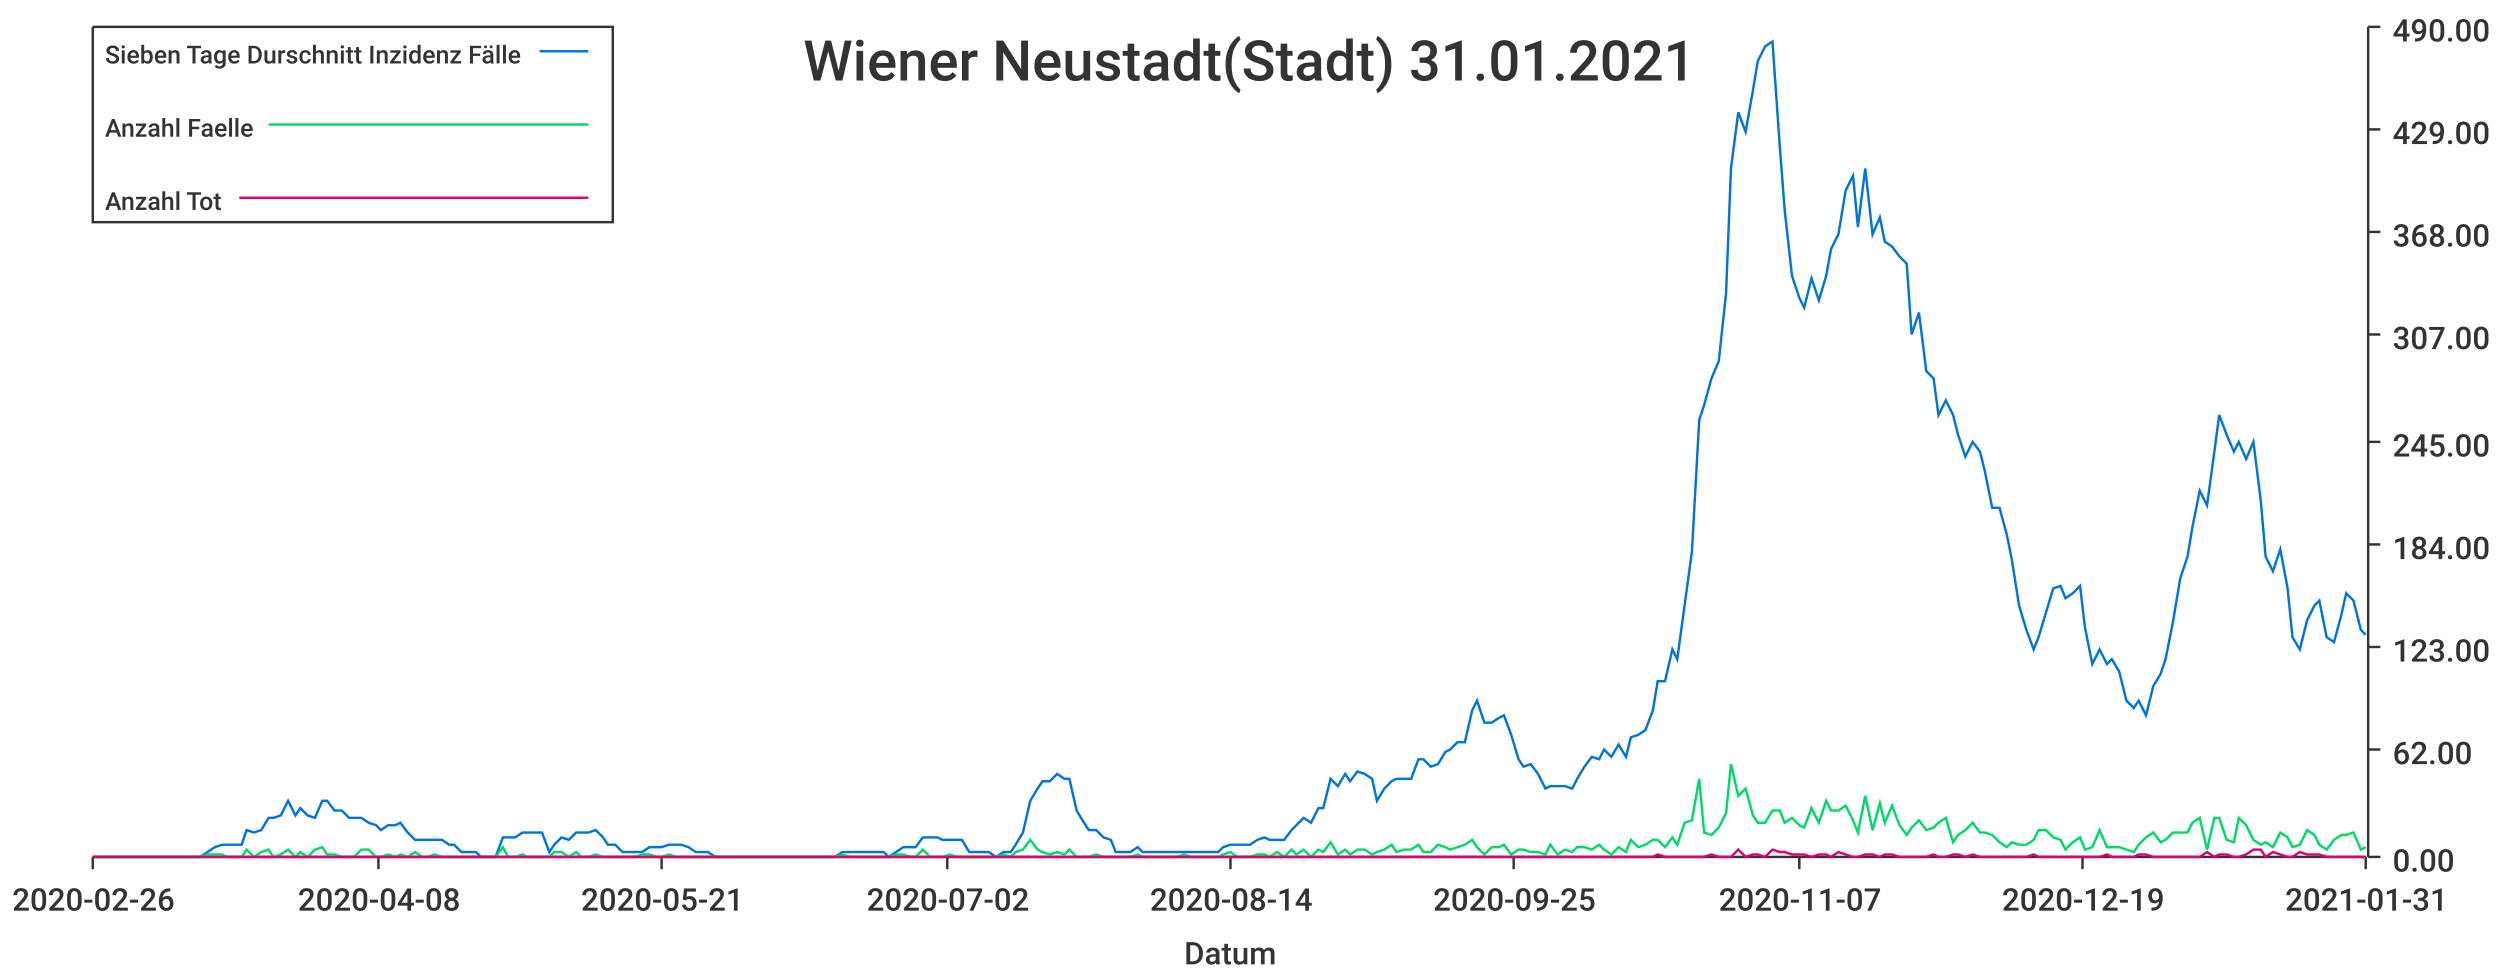
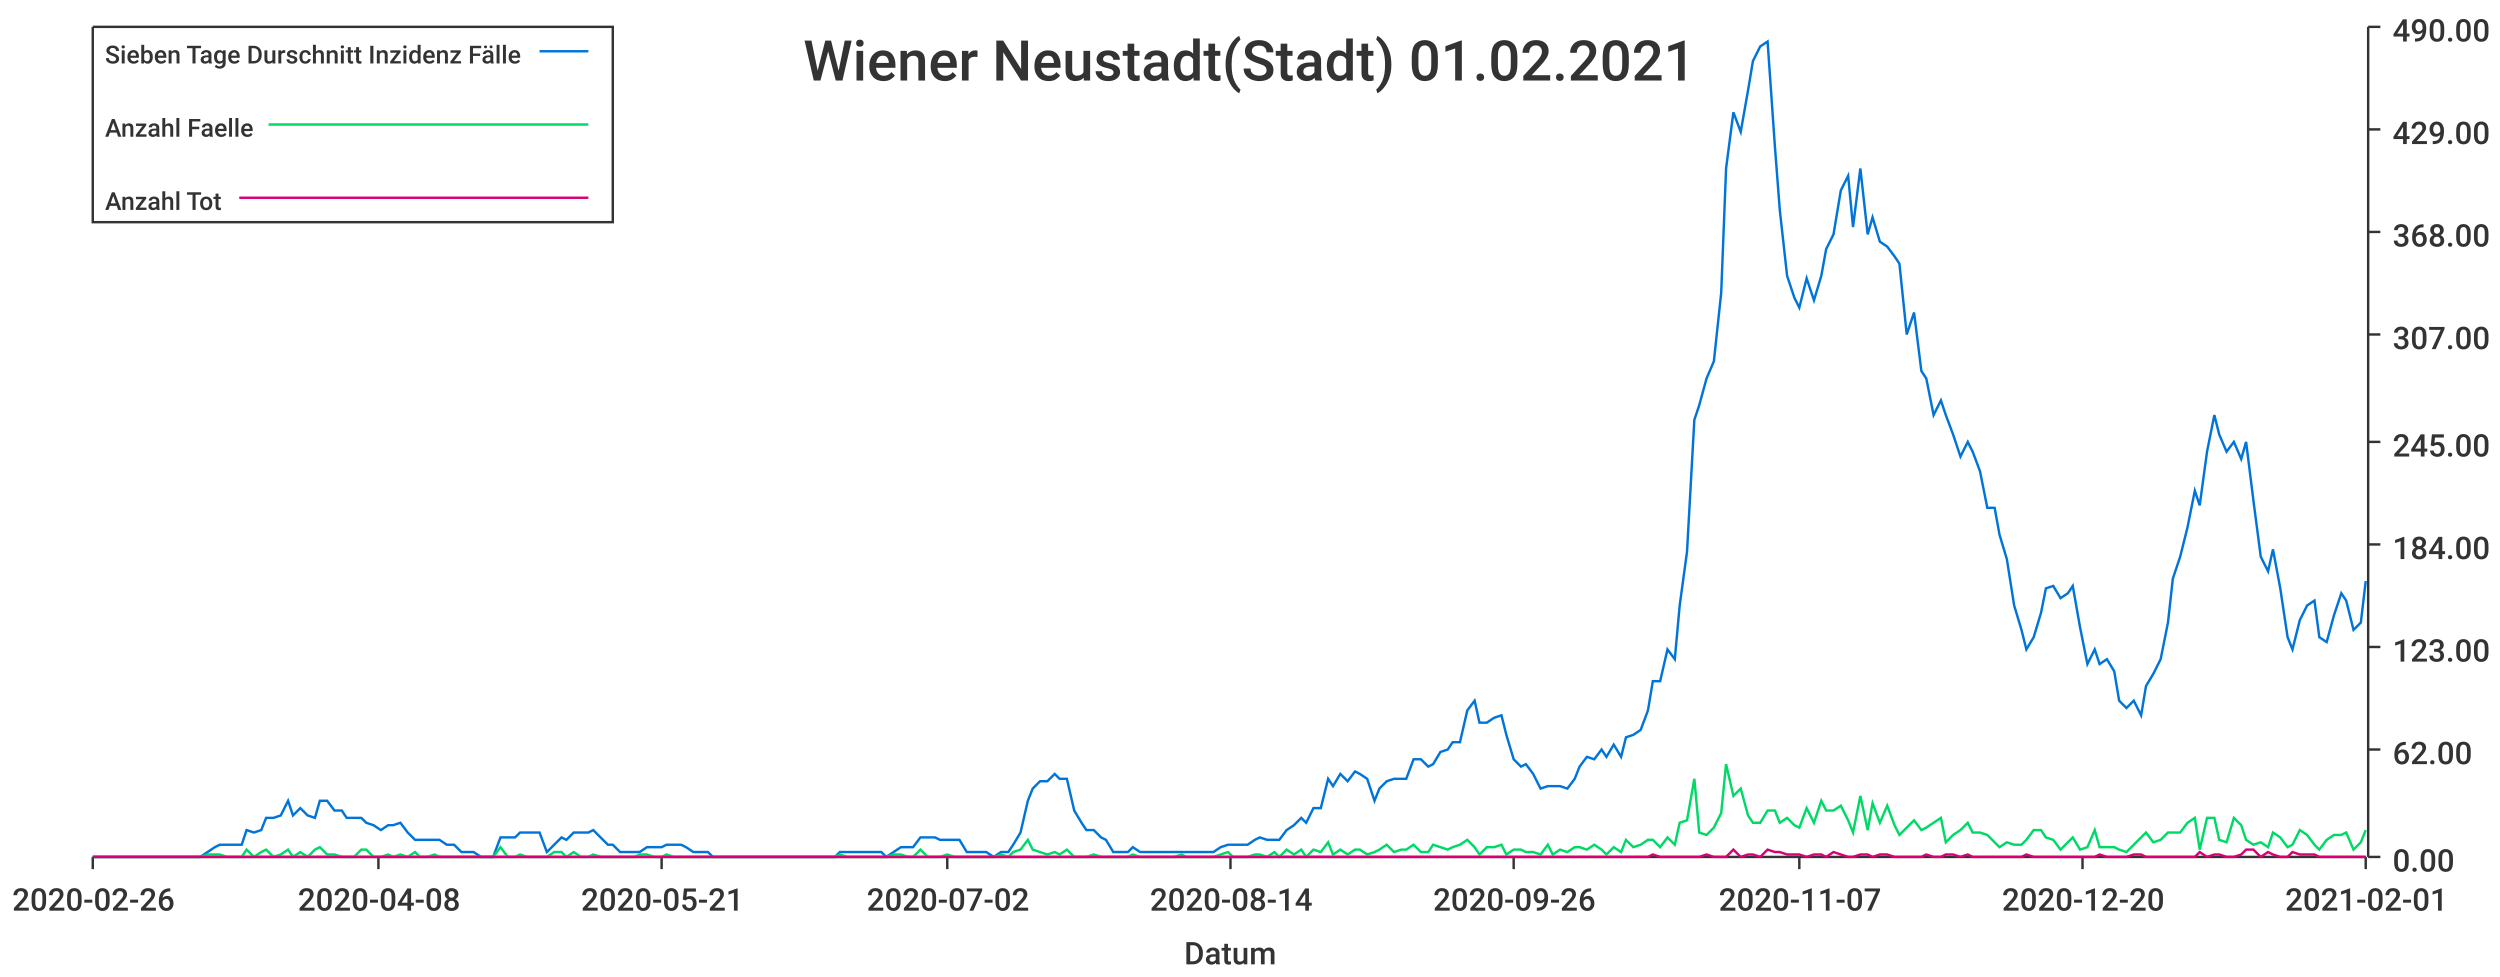
<svg xmlns="http://www.w3.org/2000/svg" width="1024" height="400">\n<path d="M 0 0 L 1024 0 L 1024 400 L 0 400 L 0 0" style="stroke-width:0;stroke:rgba(255,255,255,1.0);fill:rgba(255,255,255,1.0)" />
  <path d="M 38 11 L 969 11 L 969 351 L 38 351 L 38 11" style="stroke-width:0;stroke:rgba(255,255,255,1.0);fill:rgba(255,255,255,1.0)" />
  <path d="M 38 351 L 969 351" style="stroke-width:1;stroke:rgba(51,51,51,1.0);fill:none" />
  <path d="M 38 351 L 38 356" style="stroke-width:1;stroke:rgba(51,51,51,1.0);fill:none" />
  <text x="5" y="373" style="stroke-width:0;stroke:none;fill:rgba(51,51,51,1.0);font-size:12.8px;font-family:'Roboto Medium',sans-serif">2020-02-26</text>
  <path d="M 155 351 L 155 356" style="stroke-width:1;stroke:rgba(51,51,51,1.0);fill:none" />
  <text x="122" y="373" style="stroke-width:0;stroke:none;fill:rgba(51,51,51,1.0);font-size:12.8px;font-family:'Roboto Medium',sans-serif">2020-04-08</text>
  <path d="M 271 351 L 271 356" style="stroke-width:1;stroke:rgba(51,51,51,1.0);fill:none" />
  <text x="238" y="373" style="stroke-width:0;stroke:none;fill:rgba(51,51,51,1.0);font-size:12.8px;font-family:'Roboto Medium',sans-serif">2020-05-21</text>
  <path d="M 388 351 L 388 356" style="stroke-width:1;stroke:rgba(51,51,51,1.0);fill:none" />
  <text x="355" y="373" style="stroke-width:0;stroke:none;fill:rgba(51,51,51,1.0);font-size:12.8px;font-family:'Roboto Medium',sans-serif">2020-07-02</text>
  <path d="M 504 351 L 504 356" style="stroke-width:1;stroke:rgba(51,51,51,1.0);fill:none" />
  <text x="471" y="373" style="stroke-width:0;stroke:none;fill:rgba(51,51,51,1.0);font-size:12.8px;font-family:'Roboto Medium',sans-serif">2020-08-14</text>
  <path d="M 620 351 L 620 356" style="stroke-width:1;stroke:rgba(51,51,51,1.0);fill:none" />
-   <text x="587" y="373" style="stroke-width:0;stroke:none;fill:rgba(51,51,51,1.0);font-size:12.8px;font-family:'Roboto Medium',sans-serif">2020-09-25</text>
+   <text x="587" y="373" style="stroke-width:0;stroke:none;fill:rgba(51,51,51,1.0);font-size:12.8px;font-family:'Roboto Medium',sans-serif">2020-09-26</text>
  <path d="M 737 351 L 737 356" style="stroke-width:1;stroke:rgba(51,51,51,1.0);fill:none" />
  <text x="704" y="373" style="stroke-width:0;stroke:none;fill:rgba(51,51,51,1.0);font-size:12.8px;font-family:'Roboto Medium',sans-serif">2020-11-07</text>
  <path d="M 853 351 L 853 356" style="stroke-width:1;stroke:rgba(51,51,51,1.0);fill:none" />
-   <text x="820" y="373" style="stroke-width:0;stroke:none;fill:rgba(51,51,51,1.0);font-size:12.8px;font-family:'Roboto Medium',sans-serif">2020-12-19</text>
+   <text x="820" y="373" style="stroke-width:0;stroke:none;fill:rgba(51,51,51,1.0);font-size:12.8px;font-family:'Roboto Medium',sans-serif">2020-12-20</text>
  <path d="M 969 351 L 969 356" style="stroke-width:1;stroke:rgba(51,51,51,1.0);fill:none" />
-   <text x="936" y="373" style="stroke-width:0;stroke:none;fill:rgba(51,51,51,1.0);font-size:12.8px;font-family:'Roboto Medium',sans-serif">2021-01-31</text>
+   <text x="936" y="373" style="stroke-width:0;stroke:none;fill:rgba(51,51,51,1.0);font-size:12.8px;font-family:'Roboto Medium',sans-serif">2021-02-01</text>
  <text x="485" y="395" style="stroke-width:0;stroke:none;fill:rgba(51,51,51,1.0);font-size:12.8px;font-family:'Roboto Medium',sans-serif">Datum</text>
  <path d="M 970 351 L 970 11" style="stroke-width:1;stroke:rgba(51,51,51,1.0);fill:none" />
  <path d="M 970 351 L 975 351" style="stroke-width:1;stroke:rgba(51,51,51,1.0);fill:none" />
  <text x="980" y="357" style="stroke-width:0;stroke:none;fill:rgba(51,51,51,1.0);font-size:12.8px;font-family:'Roboto Medium',sans-serif">0.00</text>
  <path d="M 970 307 L 975 307" style="stroke-width:1;stroke:rgba(51,51,51,1.0);fill:none" />
  <text x="980" y="313" style="stroke-width:0;stroke:none;fill:rgba(51,51,51,1.0);font-size:12.8px;font-family:'Roboto Medium',sans-serif">62.00</text>
  <path d="M 970 265 L 975 265" style="stroke-width:1;stroke:rgba(51,51,51,1.0);fill:none" />
  <text x="980" y="271" style="stroke-width:0;stroke:none;fill:rgba(51,51,51,1.0);font-size:12.8px;font-family:'Roboto Medium',sans-serif">123.00</text>
  <path d="M 970 223 L 975 223" style="stroke-width:1;stroke:rgba(51,51,51,1.0);fill:none" />
  <text x="980" y="229" style="stroke-width:0;stroke:none;fill:rgba(51,51,51,1.0);font-size:12.8px;font-family:'Roboto Medium',sans-serif">184.00</text>
  <path d="M 970 181 L 975 181" style="stroke-width:1;stroke:rgba(51,51,51,1.0);fill:none" />
  <text x="980" y="187" style="stroke-width:0;stroke:none;fill:rgba(51,51,51,1.0);font-size:12.8px;font-family:'Roboto Medium',sans-serif">245.00</text>
  <path d="M 970 137 L 975 137" style="stroke-width:1;stroke:rgba(51,51,51,1.0);fill:none" />
  <text x="980" y="143" style="stroke-width:0;stroke:none;fill:rgba(51,51,51,1.0);font-size:12.8px;font-family:'Roboto Medium',sans-serif">307.00</text>
  <path d="M 970 95 L 975 95" style="stroke-width:1;stroke:rgba(51,51,51,1.0);fill:none" />
  <text x="980" y="101" style="stroke-width:0;stroke:none;fill:rgba(51,51,51,1.0);font-size:12.8px;font-family:'Roboto Medium',sans-serif">368.00</text>
  <path d="M 970 53 L 975 53" style="stroke-width:1;stroke:rgba(51,51,51,1.0);fill:none" />
  <text x="980" y="59" style="stroke-width:0;stroke:none;fill:rgba(51,51,51,1.0);font-size:12.8px;font-family:'Roboto Medium',sans-serif">429.00</text>
  <path d="M 970 11 L 975 11" style="stroke-width:1;stroke:rgba(51,51,51,1.0);fill:none" />
  <text x="980" y="17" style="stroke-width:0;stroke:none;fill:rgba(51,51,51,1.0);font-size:12.8px;font-family:'Roboto Medium',sans-serif">490.00</text>
-   <path d="M 38 351 L 41 351 L 44 351 L 47 351 L 49 351 L 52 351 L 55 351 L 58 351 L 60 351 L 63 351 L 66 351 L 69 351 L 71 351 L 74 351 L 77 351 L 80 351 L 82 351 L 85 349 L 88 347 L 91 346 L 93 346 L 96 346 L 99 346 L 101 340 L 104 341 L 107 340 L 110 335 L 112 335 L 115 334 L 118 328 L 121 334 L 123 331 L 126 334 L 129 335 L 132 328 L 134 328 L 137 332 L 140 332 L 143 335 L 145 335 L 148 335 L 151 337 L 154 338 L 156 340 L 159 338 L 162 338 L 164 337 L 167 341 L 170 344 L 173 344 L 175 344 L 178 344 L 181 344 L 184 346 L 186 346 L 189 349 L 192 349 L 195 349 L 197 351 L 200 351 L 203 351 L 206 343 L 208 343 L 211 343 L 214 341 L 216 341 L 219 341 L 222 341 L 225 349 L 227 346 L 230 343 L 233 344 L 236 341 L 238 341 L 241 341 L 244 340 L 247 343 L 249 346 L 252 346 L 255 349 L 258 349 L 260 349 L 263 349 L 266 347 L 269 347 L 271 347 L 274 346 L 277 346 L 279 346 L 282 347 L 285 349 L 288 349 L 290 349 L 293 351 L 296 351 L 299 351 L 301 351 L 304 351 L 307 351 L 310 351 L 312 351 L 315 351 L 318 351 L 321 351 L 323 351 L 326 351 L 329 351 L 331 351 L 334 351 L 337 351 L 340 351 L 342 351 L 345 349 L 348 349 L 351 349 L 353 349 L 356 349 L 359 349 L 362 349 L 364 351 L 367 349 L 370 347 L 373 347 L 375 347 L 378 343 L 381 343 L 384 343 L 386 344 L 389 344 L 392 344 L 394 344 L 397 349 L 400 349 L 403 349 L 405 349 L 408 351 L 411 349 L 414 349 L 416 346 L 419 341 L 422 328 L 425 323 L 427 320 L 430 320 L 433 317 L 436 319 L 438 319 L 441 332 L 444 337 L 446 340 L 449 340 L 452 343 L 455 344 L 457 349 L 460 349 L 463 349 L 466 347 L 468 349 L 471 349 L 474 349 L 477 349 L 479 349 L 482 349 L 485 349 L 488 349 L 490 349 L 493 349 L 496 349 L 499 349 L 501 347 L 504 346 L 507 346 L 509 346 L 512 346 L 515 344 L 518 343 L 520 344 L 523 344 L 526 344 L 529 340 L 531 338 L 534 335 L 537 337 L 540 331 L 542 331 L 545 319 L 548 322 L 551 317 L 553 320 L 556 316 L 559 317 L 562 319 L 564 328 L 567 323 L 570 320 L 572 319 L 575 319 L 578 319 L 581 311 L 583 311 L 586 314 L 589 313 L 592 308 L 594 307 L 597 304 L 600 304 L 603 291 L 605 287 L 608 296 L 611 296 L 614 294 L 616 293 L 619 301 L 622 311 L 624 314 L 627 313 L 630 317 L 633 323 L 635 322 L 638 322 L 641 322 L 644 323 L 646 319 L 649 314 L 652 310 L 655 311 L 657 307 L 660 310 L 663 305 L 666 310 L 668 302 L 671 301 L 674 299 L 677 291 L 679 279 L 682 279 L 685 266 L 687 270 L 690 248 L 693 226 L 696 172 L 698 166 L 701 155 L 704 148 L 707 120 L 709 69 L 712 46 L 715 54 L 718 37 L 720 25 L 723 19 L 726 17 L 729 60 L 731 86 L 734 113 L 737 122 L 739 126 L 742 114 L 745 123 L 748 113 L 750 102 L 753 96 L 756 78 L 759 72 L 761 93 L 764 69 L 767 96 L 770 89 L 772 99 L 775 101 L 778 105 L 781 108 L 783 137 L 786 128 L 789 152 L 792 155 L 794 170 L 797 164 L 800 170 L 802 178 L 805 187 L 808 181 L 811 185 L 813 193 L 816 208 L 819 208 L 822 219 L 824 229 L 827 248 L 830 258 L 833 266 L 835 261 L 838 251 L 841 241 L 844 240 L 846 245 L 849 243 L 852 240 L 854 257 L 857 272 L 860 266 L 863 272 L 865 270 L 868 275 L 871 287 L 874 290 L 876 287 L 879 293 L 882 281 L 885 276 L 887 270 L 890 255 L 893 237 L 896 228 L 898 216 L 901 201 L 904 207 L 907 185 L 909 170 L 912 178 L 915 185 L 917 181 L 920 188 L 923 181 L 926 205 L 928 228 L 931 234 L 934 225 L 937 241 L 939 261 L 942 266 L 945 254 L 948 248 L 950 246 L 953 261 L 956 263 L 959 252 L 961 243 L 964 246 L 967 258 L 969 260" style="stroke-width:1;stroke:rgba(0,116,217,1.0);fill:none" />
-   <path d="M 38 351 L 41 351 L 44 351 L 47 351 L 49 351 L 52 351 L 55 351 L 58 351 L 60 351 L 63 351 L 66 351 L 69 351 L 71 351 L 74 351 L 77 351 L 80 351 L 82 351 L 85 350 L 88 350 L 91 350 L 93 351 L 96 351 L 99 351 L 101 348 L 104 351 L 107 349 L 110 348 L 112 351 L 115 350 L 118 348 L 121 351 L 123 349 L 126 351 L 129 348 L 132 347 L 134 350 L 137 350 L 140 351 L 143 351 L 145 351 L 148 348 L 151 348 L 154 351 L 156 351 L 159 350 L 162 351 L 164 350 L 167 351 L 170 349 L 173 351 L 175 351 L 178 350 L 181 351 L 184 351 L 186 351 L 189 351 L 192 351 L 195 351 L 197 351 L 200 351 L 203 351 L 206 347 L 208 351 L 211 351 L 214 350 L 216 351 L 219 351 L 222 351 L 225 351 L 227 349 L 230 349 L 233 351 L 236 349 L 238 351 L 241 351 L 244 350 L 247 351 L 249 351 L 252 351 L 255 351 L 258 351 L 260 351 L 263 350 L 266 350 L 269 351 L 271 351 L 274 350 L 277 351 L 279 351 L 282 351 L 285 351 L 288 351 L 290 351 L 293 351 L 296 351 L 299 351 L 301 351 L 304 351 L 307 351 L 310 351 L 312 351 L 315 351 L 318 351 L 321 351 L 323 351 L 326 351 L 329 351 L 331 351 L 334 351 L 337 351 L 340 351 L 342 351 L 345 350 L 348 351 L 351 351 L 353 351 L 356 351 L 359 351 L 362 351 L 364 351 L 367 350 L 370 350 L 373 351 L 375 351 L 378 348 L 381 351 L 384 351 L 386 351 L 389 350 L 392 351 L 394 351 L 397 351 L 400 351 L 403 351 L 405 351 L 408 351 L 411 350 L 414 351 L 416 349 L 419 348 L 422 344 L 425 348 L 427 349 L 430 350 L 433 349 L 436 350 L 438 348 L 441 351 L 444 351 L 446 351 L 449 350 L 452 351 L 455 351 L 457 351 L 460 351 L 463 351 L 466 350 L 468 351 L 471 351 L 474 351 L 477 351 L 479 351 L 482 351 L 485 350 L 488 351 L 490 351 L 493 351 L 496 351 L 499 351 L 501 350 L 504 349 L 507 351 L 509 351 L 512 351 L 515 350 L 518 350 L 520 351 L 523 349 L 526 351 L 529 348 L 531 350 L 534 348 L 537 351 L 540 348 L 542 349 L 545 345 L 548 350 L 551 348 L 553 350 L 556 348 L 559 348 L 562 350 L 564 349 L 567 348 L 570 346 L 572 349 L 575 348 L 578 348 L 581 346 L 583 349 L 586 349 L 589 346 L 592 347 L 594 348 L 597 347 L 600 346 L 603 344 L 605 347 L 608 350 L 611 347 L 614 347 L 616 346 L 619 350 L 622 348 L 624 348 L 627 349 L 630 349 L 633 350 L 635 346 L 638 350 L 641 348 L 644 349 L 646 347 L 649 347 L 652 348 L 655 346 L 657 348 L 660 350 L 663 347 L 666 349 L 668 344 L 671 347 L 674 346 L 677 344 L 679 344 L 682 347 L 685 343 L 687 346 L 690 337 L 693 336 L 696 319 L 698 341 L 701 342 L 704 339 L 707 333 L 709 313 L 712 326 L 715 323 L 718 334 L 720 337 L 723 337 L 726 332 L 729 332 L 731 337 L 734 335 L 737 338 L 739 339 L 742 331 L 745 337 L 748 328 L 750 332 L 753 332 L 756 330 L 759 336 L 761 341 L 764 326 L 767 340 L 770 329 L 772 337 L 775 330 L 778 338 L 781 342 L 783 339 L 786 336 L 789 340 L 792 339 L 794 337 L 797 335 L 800 345 L 802 342 L 805 340 L 808 337 L 811 341 L 813 341 L 816 342 L 819 345 L 822 347 L 824 345 L 827 346 L 830 346 L 833 344 L 835 340 L 838 340 L 841 343 L 844 344 L 846 348 L 849 345 L 852 343 L 854 348 L 857 347 L 860 340 L 863 347 L 865 347 L 868 347 L 871 348 L 874 349 L 876 346 L 879 343 L 882 341 L 885 345 L 887 344 L 890 341 L 893 341 L 896 341 L 898 337 L 901 335 L 904 348 L 907 335 L 909 335 L 912 344 L 915 345 L 917 335 L 920 338 L 923 344 L 926 346 L 928 345 L 931 347 L 934 341 L 937 343 L 939 347 L 942 346 L 945 340 L 948 342 L 950 346 L 953 348 L 956 344 L 959 342 L 961 342 L 964 341 L 967 348 L 969 347" style="stroke-width:1;stroke:rgba(0,217,101,1.0);fill:none" />
-   <path d="M 38 351 L 41 351 L 44 351 L 47 351 L 49 351 L 52 351 L 55 351 L 58 351 L 60 351 L 63 351 L 66 351 L 69 351 L 71 351 L 74 351 L 77 351 L 80 351 L 82 351 L 85 351 L 88 351 L 91 351 L 93 351 L 96 351 L 99 351 L 101 351 L 104 351 L 107 351 L 110 351 L 112 351 L 115 351 L 118 351 L 121 351 L 123 351 L 126 351 L 129 351 L 132 351 L 134 351 L 137 351 L 140 351 L 143 351 L 145 351 L 148 351 L 151 351 L 154 351 L 156 351 L 159 351 L 162 351 L 164 351 L 167 351 L 170 351 L 173 351 L 175 351 L 178 351 L 181 351 L 184 351 L 186 351 L 189 351 L 192 351 L 195 351 L 197 351 L 200 351 L 203 351 L 206 351 L 208 351 L 211 351 L 214 351 L 216 351 L 219 351 L 222 351 L 225 351 L 227 351 L 230 351 L 233 351 L 236 351 L 238 351 L 241 351 L 244 351 L 247 351 L 249 351 L 252 351 L 255 351 L 258 351 L 260 351 L 263 351 L 266 351 L 269 351 L 271 351 L 274 351 L 277 351 L 279 351 L 282 351 L 285 351 L 288 351 L 290 351 L 293 351 L 296 351 L 299 351 L 301 351 L 304 351 L 307 351 L 310 351 L 312 351 L 315 351 L 318 351 L 321 351 L 323 351 L 326 351 L 329 351 L 331 351 L 334 351 L 337 351 L 340 351 L 342 351 L 345 351 L 348 351 L 351 351 L 353 351 L 356 351 L 359 351 L 362 351 L 364 351 L 367 351 L 370 351 L 373 351 L 375 351 L 378 351 L 381 351 L 384 351 L 386 351 L 389 351 L 392 351 L 394 351 L 397 351 L 400 351 L 403 351 L 405 351 L 408 351 L 411 351 L 414 351 L 416 351 L 419 351 L 422 351 L 425 351 L 427 351 L 430 351 L 433 351 L 436 351 L 438 351 L 441 351 L 444 351 L 446 351 L 449 351 L 452 351 L 455 351 L 457 351 L 460 351 L 463 351 L 466 351 L 468 351 L 471 351 L 474 351 L 477 351 L 479 351 L 482 351 L 485 351 L 488 351 L 490 351 L 493 351 L 496 351 L 499 351 L 501 351 L 504 351 L 507 351 L 509 351 L 512 351 L 515 351 L 518 351 L 520 351 L 523 351 L 526 351 L 529 351 L 531 351 L 534 351 L 537 351 L 540 351 L 542 351 L 545 351 L 548 351 L 551 351 L 553 351 L 556 351 L 559 351 L 562 351 L 564 351 L 567 351 L 570 351 L 572 351 L 575 351 L 578 351 L 581 351 L 583 351 L 586 351 L 589 351 L 592 351 L 594 351 L 597 351 L 600 351 L 603 351 L 605 351 L 608 351 L 611 351 L 614 351 L 616 351 L 619 351 L 622 351 L 624 351 L 627 351 L 630 351 L 633 351 L 635 351 L 638 351 L 641 351 L 644 351 L 646 351 L 649 351 L 652 351 L 655 351 L 657 351 L 660 351 L 663 351 L 666 351 L 668 351 L 671 351 L 674 351 L 677 351 L 679 350 L 682 351 L 685 351 L 687 351 L 690 351 L 693 351 L 696 351 L 698 351 L 701 350 L 704 351 L 707 351 L 709 351 L 712 348 L 715 351 L 718 350 L 720 350 L 723 351 L 726 348 L 729 349 L 731 349 L 734 350 L 737 350 L 739 350 L 742 351 L 745 350 L 748 350 L 750 351 L 753 349 L 756 350 L 759 351 L 761 351 L 764 350 L 767 350 L 770 351 L 772 350 L 775 350 L 778 351 L 781 351 L 783 351 L 786 351 L 789 351 L 792 350 L 794 351 L 797 351 L 800 350 L 802 350 L 805 351 L 808 350 L 811 351 L 813 351 L 816 351 L 819 351 L 822 351 L 824 351 L 827 351 L 830 351 L 833 350 L 835 351 L 838 351 L 841 351 L 844 351 L 846 351 L 849 351 L 852 351 L 854 351 L 857 351 L 860 351 L 863 350 L 865 351 L 868 351 L 871 351 L 874 351 L 876 350 L 879 350 L 882 351 L 885 351 L 887 351 L 890 351 L 893 351 L 896 351 L 898 351 L 901 351 L 904 349 L 907 351 L 909 350 L 912 350 L 915 351 L 917 351 L 920 350 L 923 348 L 926 348 L 928 351 L 931 349 L 934 350 L 937 351 L 939 351 L 942 349 L 945 350 L 948 350 L 950 350 L 953 351 L 956 351 L 959 351 L 961 351 L 964 351 L 967 351 L 969 351" style="stroke-width:1;stroke:rgba(217,0,116,1.0);fill:none" />
-   <text x="329" y="33" style="stroke-width:0;stroke:none;fill:rgba(51,51,51,1.0);font-size:23.0px;font-family:'Roboto Medium',sans-serif">Wiener Neustadt(Stadt) 31.01.2021</text>
+   <path d="M 38 351 L 41 351 L 44 351 L 47 351 L 49 351 L 52 351 L 55 351 L 58 351 L 60 351 L 63 351 L 66 351 L 69 351 L 71 351 L 74 351 L 77 351 L 79 351 L 82 351 L 85 349 L 88 347 L 90 346 L 93 346 L 96 346 L 99 346 L 101 340 L 104 341 L 107 340 L 109 335 L 112 335 L 115 334 L 118 328 L 120 334 L 123 331 L 126 334 L 129 335 L 131 328 L 134 328 L 137 332 L 140 332 L 142 335 L 145 335 L 148 335 L 150 337 L 153 338 L 156 340 L 159 338 L 161 338 L 164 337 L 167 341 L 170 344 L 172 344 L 175 344 L 178 344 L 180 344 L 183 346 L 186 346 L 189 349 L 191 349 L 194 349 L 197 351 L 200 351 L 202 351 L 205 343 L 208 343 L 211 343 L 213 341 L 216 341 L 219 341 L 221 341 L 224 349 L 227 346 L 230 343 L 232 344 L 235 341 L 238 341 L 241 341 L 243 340 L 246 343 L 249 346 L 251 346 L 254 349 L 257 349 L 260 349 L 262 349 L 265 347 L 268 347 L 271 347 L 273 346 L 276 346 L 279 346 L 281 347 L 284 349 L 287 349 L 290 349 L 292 351 L 295 351 L 298 351 L 301 351 L 303 351 L 306 351 L 309 351 L 312 351 L 314 351 L 317 351 L 320 351 L 322 351 L 325 351 L 328 351 L 331 351 L 333 351 L 336 351 L 339 351 L 342 351 L 344 349 L 347 349 L 350 349 L 352 349 L 355 349 L 358 349 L 361 349 L 363 351 L 366 349 L 369 347 L 372 347 L 374 347 L 377 343 L 380 343 L 383 343 L 385 344 L 388 344 L 391 344 L 393 344 L 396 349 L 399 349 L 402 349 L 404 349 L 407 351 L 410 349 L 413 349 L 415 346 L 418 341 L 421 328 L 423 323 L 426 320 L 429 320 L 432 317 L 434 319 L 437 319 L 440 332 L 443 337 L 445 340 L 448 340 L 451 343 L 453 344 L 456 349 L 459 349 L 462 349 L 464 347 L 467 349 L 470 349 L 473 349 L 475 349 L 478 349 L 481 349 L 484 349 L 486 349 L 489 349 L 492 349 L 494 349 L 497 349 L 500 347 L 503 346 L 505 346 L 508 346 L 511 346 L 514 344 L 516 343 L 519 344 L 522 344 L 524 344 L 527 340 L 530 338 L 533 335 L 535 337 L 538 331 L 541 331 L 544 319 L 546 322 L 549 317 L 552 320 L 555 316 L 557 317 L 560 319 L 563 328 L 565 323 L 568 320 L 571 319 L 574 319 L 576 319 L 579 311 L 582 311 L 585 314 L 587 313 L 590 308 L 593 307 L 595 304 L 598 304 L 601 291 L 604 287 L 606 296 L 609 296 L 612 294 L 615 293 L 617 301 L 620 311 L 623 314 L 625 313 L 628 317 L 631 323 L 634 322 L 636 322 L 639 322 L 642 323 L 645 319 L 647 314 L 650 310 L 653 311 L 656 307 L 658 310 L 661 305 L 664 310 L 666 302 L 669 301 L 672 299 L 675 291 L 677 279 L 680 279 L 683 266 L 686 270 L 688 248 L 691 226 L 694 172 L 696 166 L 699 155 L 702 148 L 705 120 L 707 69 L 710 46 L 713 54 L 716 37 L 718 25 L 721 19 L 724 17 L 727 60 L 729 86 L 732 113 L 735 122 L 737 126 L 740 114 L 743 123 L 746 113 L 748 102 L 751 96 L 754 78 L 757 72 L 759 93 L 762 69 L 765 96 L 767 89 L 770 99 L 773 101 L 776 105 L 778 108 L 781 137 L 784 128 L 787 152 L 789 155 L 792 170 L 795 164 L 797 170 L 800 178 L 803 187 L 806 181 L 808 185 L 811 193 L 814 208 L 817 208 L 819 219 L 822 229 L 825 248 L 828 258 L 830 266 L 833 261 L 836 251 L 838 241 L 841 240 L 844 245 L 847 243 L 849 240 L 852 257 L 855 272 L 858 266 L 860 272 L 863 270 L 866 275 L 868 287 L 871 290 L 874 287 L 877 293 L 879 281 L 882 276 L 885 270 L 888 255 L 890 237 L 893 228 L 896 216 L 899 201 L 901 207 L 904 185 L 907 170 L 909 178 L 912 185 L 915 181 L 918 188 L 920 181 L 923 205 L 926 228 L 929 234 L 931 225 L 934 241 L 937 261 L 939 266 L 942 254 L 945 248 L 948 246 L 950 261 L 953 263 L 956 252 L 959 243 L 961 246 L 964 258 L 967 255 L 969 238" style="stroke-width:1;stroke:rgba(0,116,217,1.0);fill:none" />
+   <path d="M 38 351 L 41 351 L 44 351 L 47 351 L 49 351 L 52 351 L 55 351 L 58 351 L 60 351 L 63 351 L 66 351 L 69 351 L 71 351 L 74 351 L 77 351 L 79 351 L 82 351 L 85 350 L 88 350 L 90 350 L 93 351 L 96 351 L 99 351 L 101 348 L 104 351 L 107 349 L 109 348 L 112 351 L 115 350 L 118 348 L 120 351 L 123 349 L 126 351 L 129 348 L 131 347 L 134 350 L 137 350 L 140 351 L 142 351 L 145 351 L 148 348 L 150 348 L 153 351 L 156 351 L 159 350 L 161 351 L 164 350 L 167 351 L 170 349 L 172 351 L 175 351 L 178 350 L 180 351 L 183 351 L 186 351 L 189 351 L 191 351 L 194 351 L 197 351 L 200 351 L 202 351 L 205 347 L 208 351 L 211 351 L 213 350 L 216 351 L 219 351 L 221 351 L 224 351 L 227 349 L 230 349 L 232 351 L 235 349 L 238 351 L 241 351 L 243 350 L 246 351 L 249 351 L 251 351 L 254 351 L 257 351 L 260 351 L 262 350 L 265 350 L 268 351 L 271 351 L 273 350 L 276 351 L 279 351 L 281 351 L 284 351 L 287 351 L 290 351 L 292 351 L 295 351 L 298 351 L 301 351 L 303 351 L 306 351 L 309 351 L 312 351 L 314 351 L 317 351 L 320 351 L 322 351 L 325 351 L 328 351 L 331 351 L 333 351 L 336 351 L 339 351 L 342 351 L 344 350 L 347 351 L 350 351 L 352 351 L 355 351 L 358 351 L 361 351 L 363 351 L 366 350 L 369 350 L 372 351 L 374 351 L 377 348 L 380 351 L 383 351 L 385 351 L 388 350 L 391 351 L 393 351 L 396 351 L 399 351 L 402 351 L 404 351 L 407 351 L 410 350 L 413 351 L 415 349 L 418 348 L 421 344 L 423 348 L 426 349 L 429 350 L 432 349 L 434 350 L 437 348 L 440 351 L 443 351 L 445 351 L 448 350 L 451 351 L 453 351 L 456 351 L 459 351 L 462 351 L 464 350 L 467 351 L 470 351 L 473 351 L 475 351 L 478 351 L 481 351 L 484 350 L 486 351 L 489 351 L 492 351 L 494 351 L 497 351 L 500 350 L 503 349 L 505 351 L 508 351 L 511 351 L 514 350 L 516 350 L 519 351 L 522 349 L 524 351 L 527 348 L 530 350 L 533 348 L 535 351 L 538 348 L 541 349 L 544 345 L 546 350 L 549 348 L 552 350 L 555 348 L 557 348 L 560 350 L 563 349 L 565 348 L 568 346 L 571 349 L 574 348 L 576 348 L 579 346 L 582 349 L 585 349 L 587 346 L 590 347 L 593 348 L 595 347 L 598 346 L 601 344 L 604 347 L 606 350 L 609 347 L 612 347 L 615 346 L 617 350 L 620 348 L 623 348 L 625 349 L 628 349 L 631 350 L 634 346 L 636 350 L 639 348 L 642 349 L 645 347 L 647 347 L 650 348 L 653 346 L 656 348 L 658 350 L 661 347 L 664 349 L 666 344 L 669 347 L 672 346 L 675 344 L 677 344 L 680 347 L 683 343 L 686 346 L 688 337 L 691 336 L 694 319 L 696 341 L 699 342 L 702 339 L 705 333 L 707 313 L 710 326 L 713 323 L 716 334 L 718 337 L 721 337 L 724 332 L 727 332 L 729 337 L 732 335 L 735 338 L 737 339 L 740 331 L 743 337 L 746 328 L 748 332 L 751 332 L 754 330 L 757 336 L 759 341 L 762 326 L 765 340 L 767 329 L 770 337 L 773 330 L 776 338 L 778 342 L 781 339 L 784 336 L 787 340 L 789 339 L 792 337 L 795 335 L 797 345 L 800 342 L 803 340 L 806 337 L 808 341 L 811 341 L 814 342 L 817 345 L 819 347 L 822 345 L 825 346 L 828 346 L 830 344 L 833 340 L 836 340 L 838 343 L 841 344 L 844 348 L 847 345 L 849 343 L 852 348 L 855 347 L 858 340 L 860 347 L 863 347 L 866 347 L 868 348 L 871 349 L 874 346 L 877 343 L 879 341 L 882 345 L 885 344 L 888 341 L 890 341 L 893 341 L 896 337 L 899 335 L 901 348 L 904 335 L 907 335 L 909 344 L 912 345 L 915 335 L 918 338 L 920 344 L 923 346 L 926 345 L 929 347 L 931 341 L 934 343 L 937 347 L 939 346 L 942 340 L 945 342 L 948 346 L 950 348 L 953 344 L 956 342 L 959 342 L 961 341 L 964 348 L 967 345 L 969 340" style="stroke-width:1;stroke:rgba(0,217,101,1.0);fill:none" />
+   <path d="M 38 351 L 41 351 L 44 351 L 47 351 L 49 351 L 52 351 L 55 351 L 58 351 L 60 351 L 63 351 L 66 351 L 69 351 L 71 351 L 74 351 L 77 351 L 79 351 L 82 351 L 85 351 L 88 351 L 90 351 L 93 351 L 96 351 L 99 351 L 101 351 L 104 351 L 107 351 L 109 351 L 112 351 L 115 351 L 118 351 L 120 351 L 123 351 L 126 351 L 129 351 L 131 351 L 134 351 L 137 351 L 140 351 L 142 351 L 145 351 L 148 351 L 150 351 L 153 351 L 156 351 L 159 351 L 161 351 L 164 351 L 167 351 L 170 351 L 172 351 L 175 351 L 178 351 L 180 351 L 183 351 L 186 351 L 189 351 L 191 351 L 194 351 L 197 351 L 200 351 L 202 351 L 205 351 L 208 351 L 211 351 L 213 351 L 216 351 L 219 351 L 221 351 L 224 351 L 227 351 L 230 351 L 232 351 L 235 351 L 238 351 L 241 351 L 243 351 L 246 351 L 249 351 L 251 351 L 254 351 L 257 351 L 260 351 L 262 351 L 265 351 L 268 351 L 271 351 L 273 351 L 276 351 L 279 351 L 281 351 L 284 351 L 287 351 L 290 351 L 292 351 L 295 351 L 298 351 L 301 351 L 303 351 L 306 351 L 309 351 L 312 351 L 314 351 L 317 351 L 320 351 L 322 351 L 325 351 L 328 351 L 331 351 L 333 351 L 336 351 L 339 351 L 342 351 L 344 351 L 347 351 L 350 351 L 352 351 L 355 351 L 358 351 L 361 351 L 363 351 L 366 351 L 369 351 L 372 351 L 374 351 L 377 351 L 380 351 L 383 351 L 385 351 L 388 351 L 391 351 L 393 351 L 396 351 L 399 351 L 402 351 L 404 351 L 407 351 L 410 351 L 413 351 L 415 351 L 418 351 L 421 351 L 423 351 L 426 351 L 429 351 L 432 351 L 434 351 L 437 351 L 440 351 L 443 351 L 445 351 L 448 351 L 451 351 L 453 351 L 456 351 L 459 351 L 462 351 L 464 351 L 467 351 L 470 351 L 473 351 L 475 351 L 478 351 L 481 351 L 484 351 L 486 351 L 489 351 L 492 351 L 494 351 L 497 351 L 500 351 L 503 351 L 505 351 L 508 351 L 511 351 L 514 351 L 516 351 L 519 351 L 522 351 L 524 351 L 527 351 L 530 351 L 533 351 L 535 351 L 538 351 L 541 351 L 544 351 L 546 351 L 549 351 L 552 351 L 555 351 L 557 351 L 560 351 L 563 351 L 565 351 L 568 351 L 571 351 L 574 351 L 576 351 L 579 351 L 582 351 L 585 351 L 587 351 L 590 351 L 593 351 L 595 351 L 598 351 L 601 351 L 604 351 L 606 351 L 609 351 L 612 351 L 615 351 L 617 351 L 620 351 L 623 351 L 625 351 L 628 351 L 631 351 L 634 351 L 636 351 L 639 351 L 642 351 L 645 351 L 647 351 L 650 351 L 653 351 L 656 351 L 658 351 L 661 351 L 664 351 L 666 351 L 669 351 L 672 351 L 675 351 L 677 350 L 680 351 L 683 351 L 686 351 L 688 351 L 691 351 L 694 351 L 696 351 L 699 350 L 702 351 L 705 351 L 707 351 L 710 348 L 713 351 L 716 350 L 718 350 L 721 351 L 724 348 L 727 349 L 729 349 L 732 350 L 735 350 L 737 350 L 740 351 L 743 350 L 746 350 L 748 351 L 751 349 L 754 350 L 757 351 L 759 351 L 762 350 L 765 350 L 767 351 L 770 350 L 773 350 L 776 351 L 778 351 L 781 351 L 784 351 L 787 351 L 789 350 L 792 351 L 795 351 L 797 350 L 800 350 L 803 351 L 806 350 L 808 351 L 811 351 L 814 351 L 817 351 L 819 351 L 822 351 L 825 351 L 828 351 L 830 350 L 833 351 L 836 351 L 838 351 L 841 351 L 844 351 L 847 351 L 849 351 L 852 351 L 855 351 L 858 351 L 860 350 L 863 351 L 866 351 L 868 351 L 871 351 L 874 350 L 877 350 L 879 351 L 882 351 L 885 351 L 888 351 L 890 351 L 893 351 L 896 351 L 899 351 L 901 349 L 904 351 L 907 350 L 909 350 L 912 351 L 915 351 L 918 350 L 920 348 L 923 348 L 926 351 L 929 349 L 931 350 L 934 351 L 937 351 L 939 349 L 942 350 L 945 350 L 948 350 L 950 351 L 953 351 L 956 351 L 959 351 L 961 351 L 964 351 L 967 351 L 969 351" style="stroke-width:1;stroke:rgba(217,0,116,1.0);fill:none" />
+   <text x="329" y="33" style="stroke-width:0;stroke:none;fill:rgba(51,51,51,1.0);font-size:23.0px;font-family:'Roboto Medium',sans-serif">Wiener Neustadt(Stadt) 01.02.2021</text>
  <path d="M 38 11 L 251 11 L 251 91 L 38 91 L 38 11" style="stroke-width:1;stroke:rgba(51,51,51,1.0);fill:rgba(255,255,255,1.0)" />
  <text x="43" y="26" style="stroke-width:0;stroke:none;fill:rgba(51,51,51,1.0);font-size:10.2px;font-family:'Roboto Medium',sans-serif">Sieben Tage Durschnitt Inzidenz Fälle</text>
  <path d="M 221 21 L 241 21" style="stroke-width:1;stroke:rgba(0,116,217,1.0);fill:none" />
  <text x="43" y="56" style="stroke-width:0;stroke:none;fill:rgba(51,51,51,1.0);font-size:10.2px;font-family:'Roboto Medium',sans-serif">Anzahl Faelle</text>
  <path d="M 110 51 L 241 51" style="stroke-width:1;stroke:rgba(0,217,101,1.0);fill:none" />
  <text x="43" y="86" style="stroke-width:0;stroke:none;fill:rgba(51,51,51,1.0);font-size:10.2px;font-family:'Roboto Medium',sans-serif">Anzahl Tot</text>
  <path d="M 98 81 L 241 81" style="stroke-width:1;stroke:rgba(217,0,116,1.0);fill:none" />
</svg>
